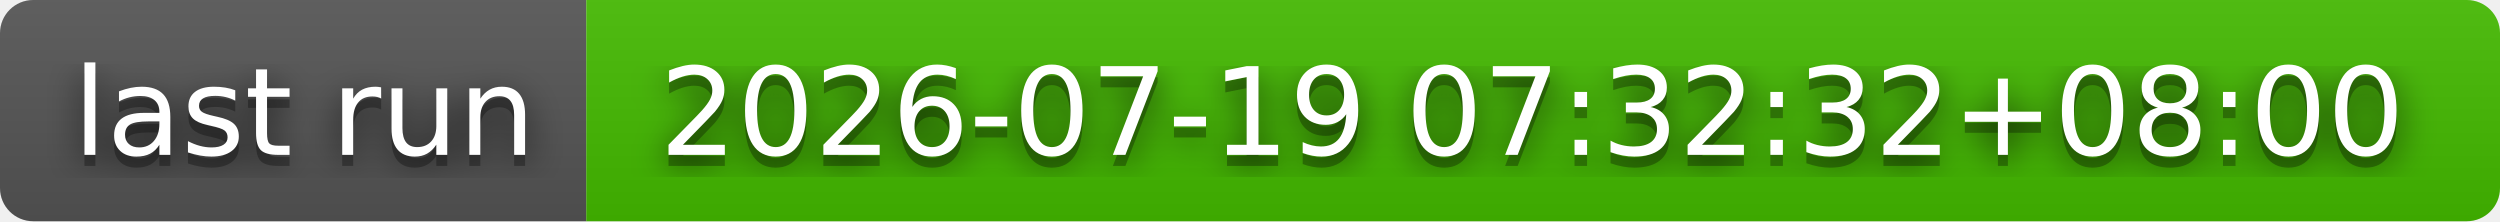
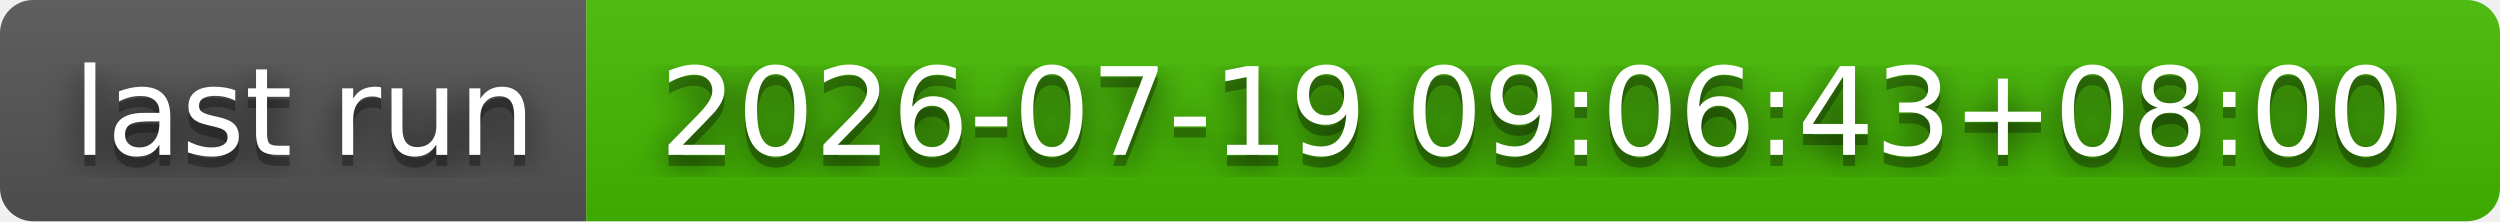
- <svg xmlns="http://www.w3.org/2000/svg" width="226" height="20" role="img" aria-label="last run: 2026-07-19 07:32:32+08:00">
+ <svg xmlns="http://www.w3.org/2000/svg" width="226" height="20" role="img" aria-label="last run: 2026-07-19 09:06:43+08:00">
  <filter id="blur">
    <feGaussianBlur stdDeviation="16" />
  </filter>
  <linearGradient id="s" x2="0" y2="100%">
    <stop offset="0" stop-color="#bbb" stop-opacity=".1" />
    <stop offset="1" stop-opacity=".1" />
  </linearGradient>
  <clipPath id="r">
    <rect width="226" height="20" rx="3" />
  </clipPath>
  <g clip-path="url(#r)">
    <rect width="53" height="20" fill="#555" />
    <rect x="53" width="173" height="20" fill="#4b0" />
    <rect width="226" height="20" fill="url(#s)" />
  </g>
  <g fill="#fff" text-anchor="middle" font-family="Verdana,Geneva,DejaVu Sans,sans-serif" text-rendering="geometricPrecision" font-size="110">
    <g transform="scale(.1)">
      <g aria-hidden="true" fill="#010101">
        <text x="275" y="150" fill-opacity=".8" filter="url(#blur)" textLength="430">last run</text>
        <text x="275" y="150" fill-opacity=".3" textLength="430">last run</text>
      </g>
      <text x="275" y="140" textLength="430">last run</text>
    </g>
    <g transform="scale(.1)">
      <g aria-hidden="true" fill="#010101">
-         <text x="1385" y="150" fill-opacity=".8" filter="url(#blur)" textLength="1630">2026-07-19 07:32:32+08:00</text>
-         <text x="1385" y="150" fill-opacity=".3" textLength="1630">2026-07-19 07:32:32+08:00</text>
+         <text x="1385" y="150" fill-opacity=".8" filter="url(#blur)" textLength="1630">2026-07-19 09:06:43+08:00</text>
+         <text x="1385" y="150" fill-opacity=".3" textLength="1630">2026-07-19 09:06:43+08:00</text>
      </g>
-       <text x="1385" y="140" textLength="1630">2026-07-19 07:32:32+08:00</text>
+       <text x="1385" y="140" textLength="1630">2026-07-19 09:06:43+08:00</text>
    </g>
  </g>
</svg>
